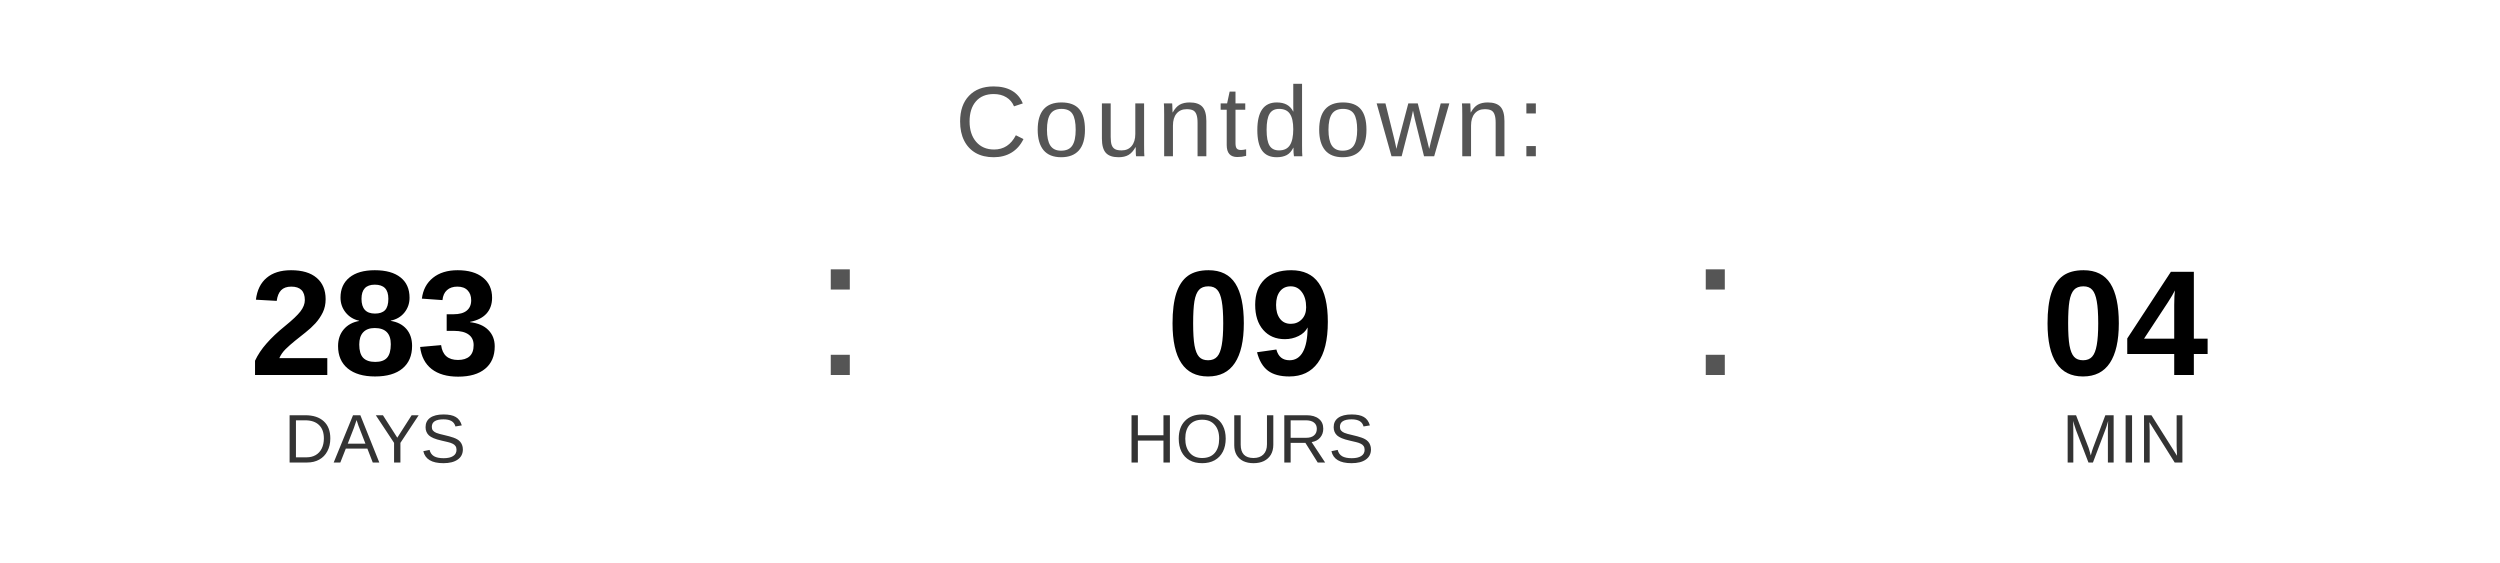
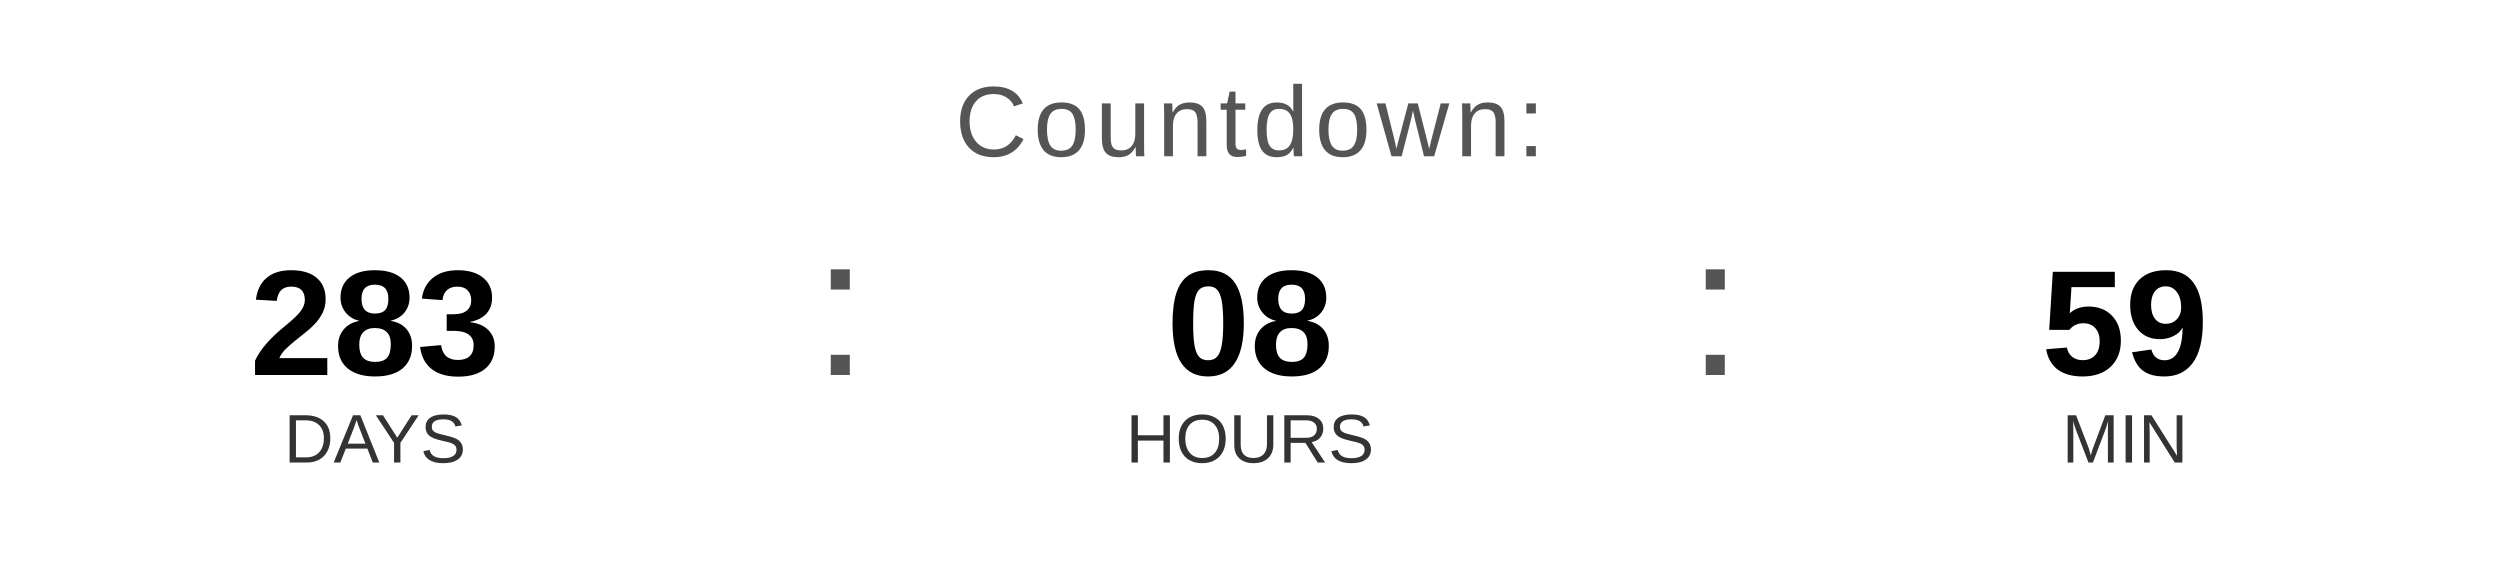
<svg xmlns="http://www.w3.org/2000/svg" width="400" height="90" viewBox="0 0 400 90">
  <text x="200" y="25" font-family="Arial, Helvetica, sans-serif" font-size="16" fill="#555555" text-anchor="middle" letter-spacing="1">
    Countdown:
  </text>
  <text x="60" y="60" font-family="Arial, Helvetica, sans-serif" font-size="24" font-weight="bold" fill="#000000" text-anchor="middle">283</text>
  <text x="60" y="74" font-family="Arial, Helvetica, sans-serif" font-size="11" fill="#333333" text-anchor="middle">DAYS</text>
  <text x="130" y="60" font-family="Arial, sans-serif" font-size="32" fill="#555555">:</text>
-   <text x="200" y="60" font-family="Arial, Helvetica, sans-serif" font-size="24" font-weight="bold" fill="#000000" text-anchor="middle">09</text>
+   <text x="200" y="60" font-family="Arial, Helvetica, sans-serif" font-size="24" font-weight="bold" fill="#000000" text-anchor="middle">08</text>
  <text x="200" y="74" font-family="Arial, Helvetica, sans-serif" font-size="11" fill="#333333" text-anchor="middle">HOURS</text>
  <text x="270" y="60" font-family="Arial, sans-serif" font-size="32" fill="#555555">:</text>
-   <text x="340" y="60" font-family="Arial, Helvetica, sans-serif" font-size="24" font-weight="bold" fill="#000000" text-anchor="middle">04</text>
+   <text x="340" y="60" font-family="Arial, Helvetica, sans-serif" font-size="24" font-weight="bold" fill="#000000" text-anchor="middle">59</text>
  <text x="340" y="74" font-family="Arial, Helvetica, sans-serif" font-size="11" fill="#333333" text-anchor="middle">MIN</text>
</svg>
